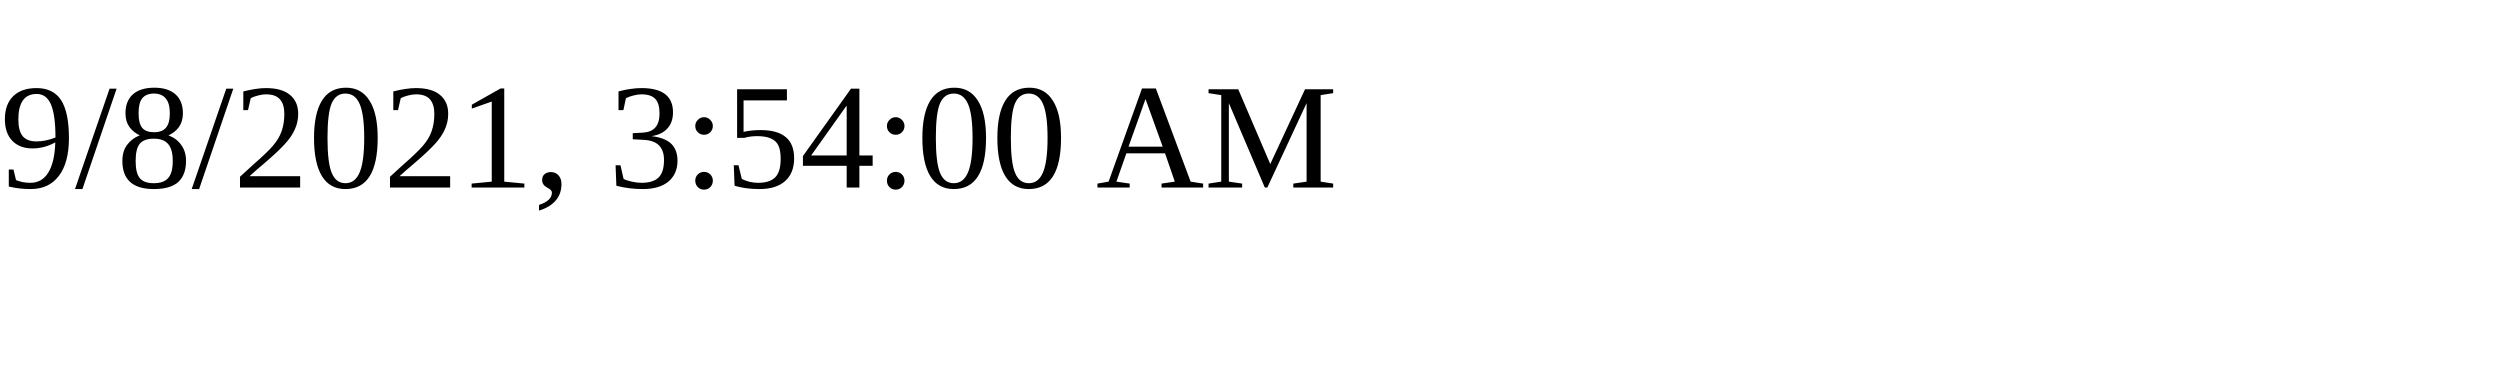
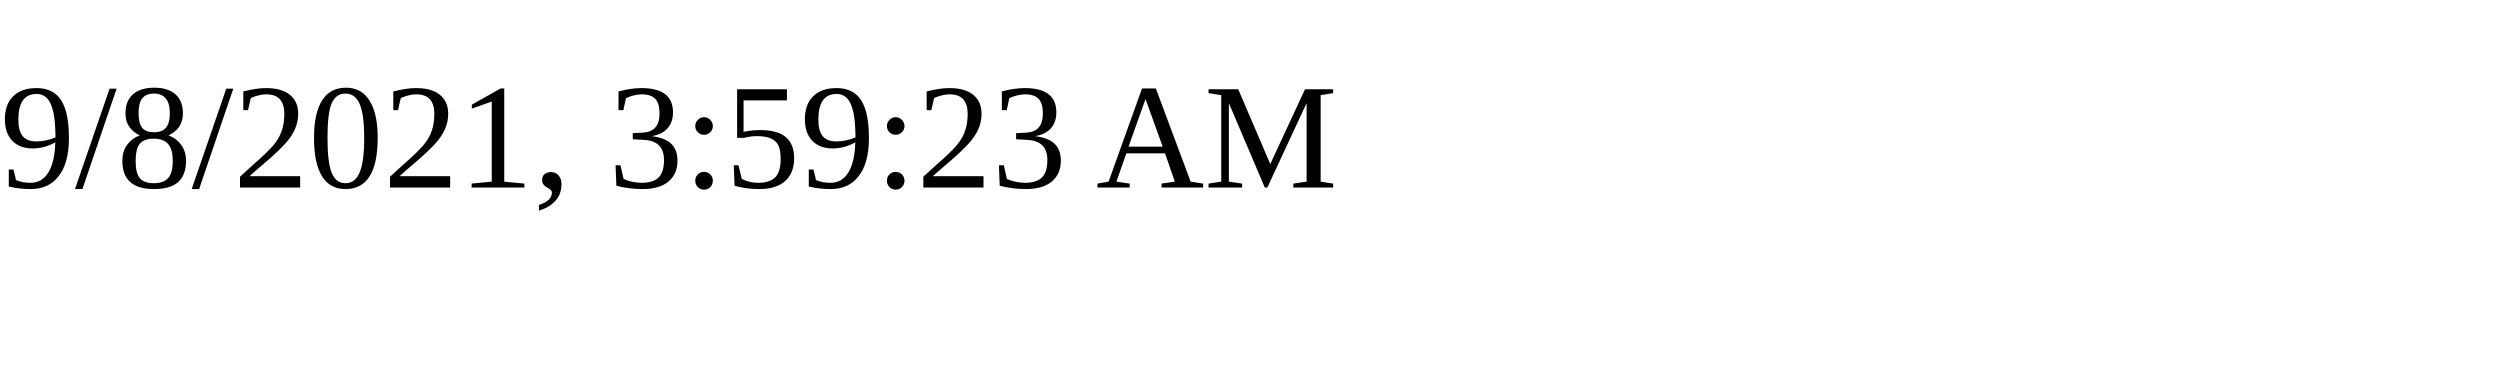
<svg xmlns="http://www.w3.org/2000/svg" height="30" width="200">
-   <text x="0" y="15">9/8/2021, 3:54:00 AM</text>
+   <text x="0" y="15">9/8/2021, 3:59:23 AM</text>
</svg>
